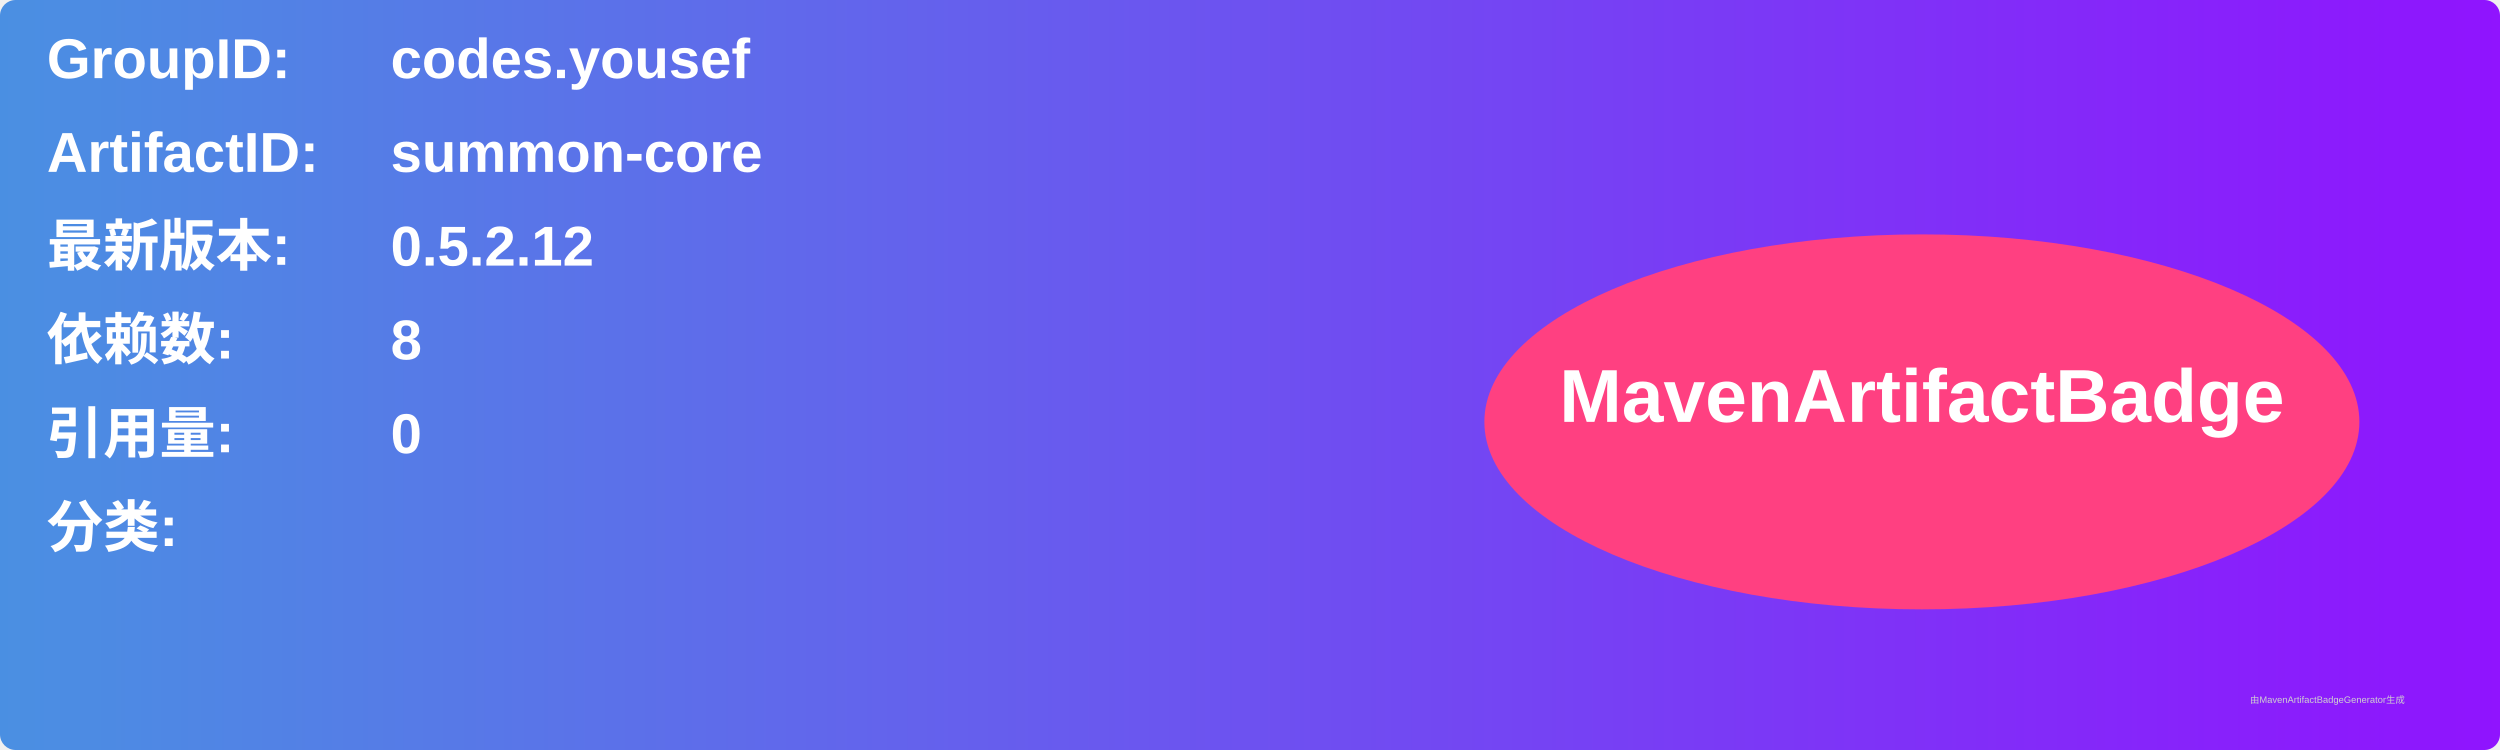
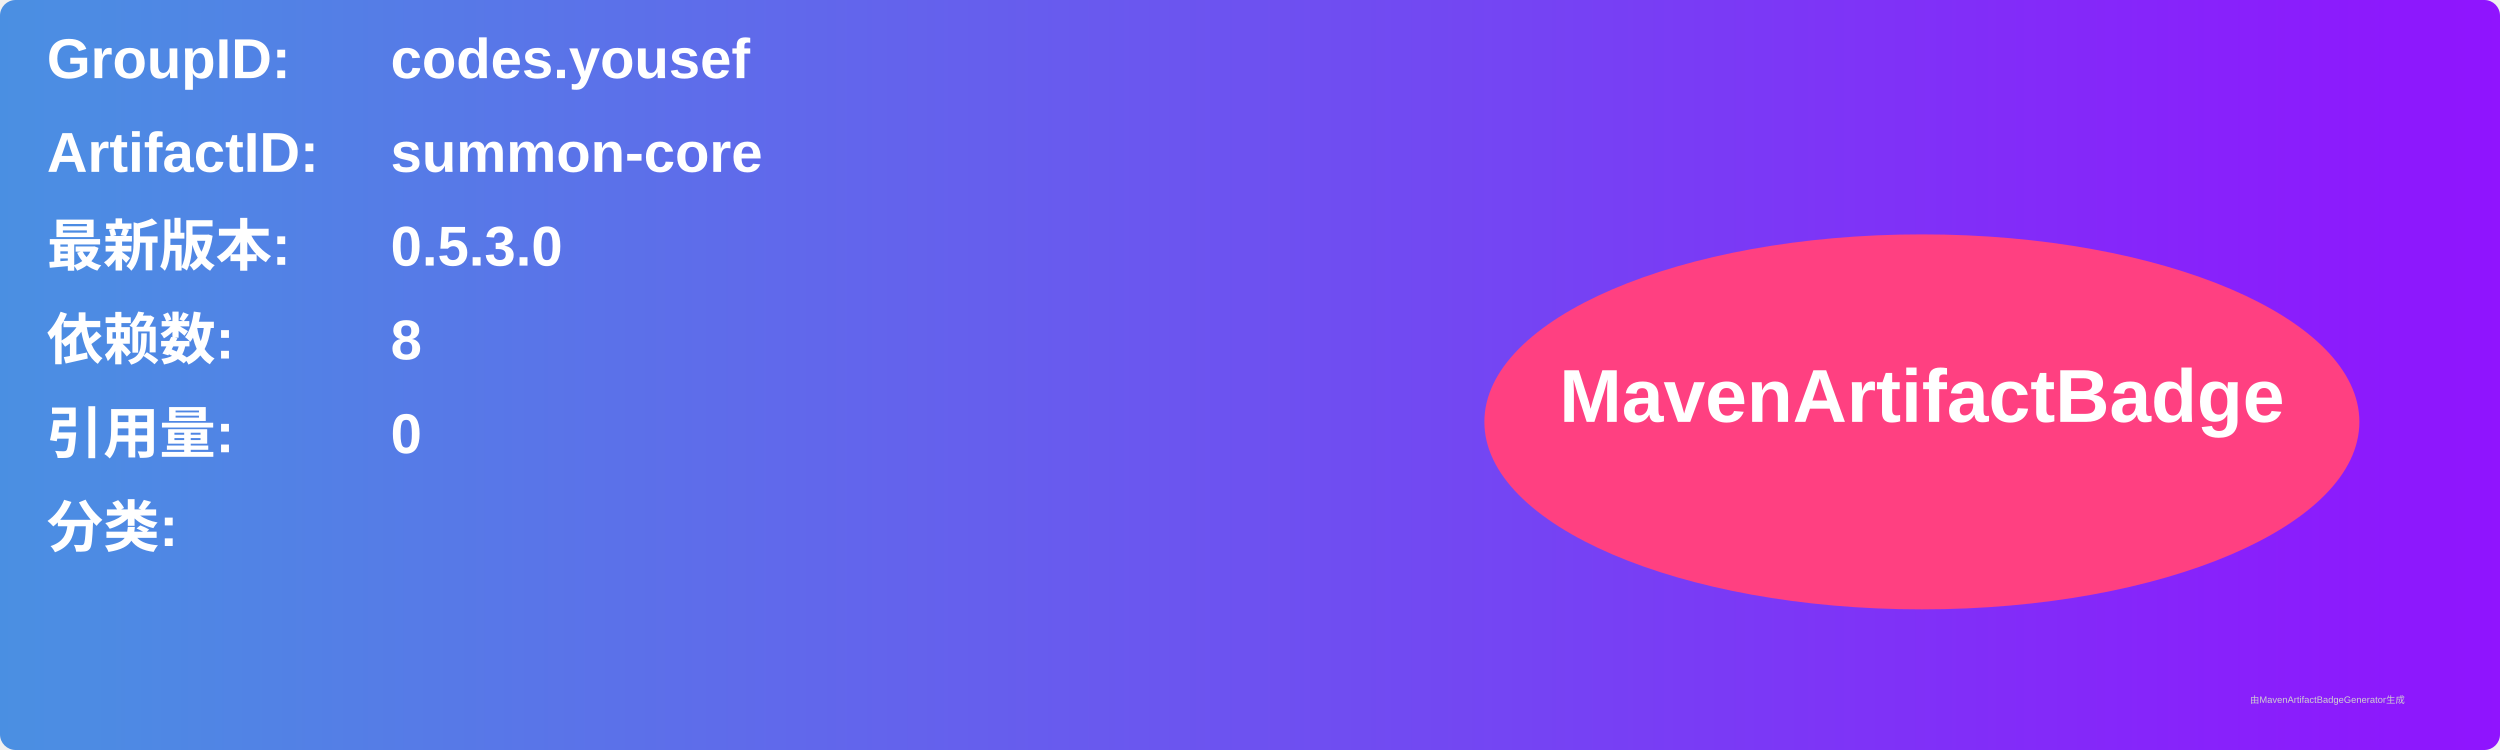
<svg xmlns="http://www.w3.org/2000/svg" width="800" height="240" viewBox="0 0 800 240">
  <linearGradient id="grad" x1="0%" y1="0%" x2="100%" y2="0%">
    <stop offset="0%" stop-color="#4a90e2" />
    <stop offset="100%" stop-color="#9013fe" />
  </linearGradient>
  <rect width="100%" height="100%" rx="5" ry="5" fill="url(#grad)" />
  <g transform="translate(15, 15)">
    <text x="0" y="10" font-family="Arial" font-size="18" fill="white" font-weight="bold" width="260">GroupID:</text>
    <text x="110" y="10" font-family="Arial" font-size="18" fill="white" font-weight="bold" width="460">codes.yousef</text>
    <text x="0" y="40" font-family="Arial" font-size="18" fill="white" font-weight="bold" width="260">ArtifactID:</text>
    <text x="110" y="40" font-family="Arial" font-size="18" fill="white" font-weight="bold" width="460">summon-core</text>
    <text x="0" y="70" font-family="Arial" font-size="18" fill="white" font-weight="bold">最新版本:</text>
    <text x="110" y="70" font-family="Arial" font-size="18" fill="white" font-weight="bold">
-       <tspan font-weight="bold">0.5.2.12</tspan>
+       <tspan font-weight="bold">0.5.3.0</tspan>
    </text>
    <text x="0" y="100" font-family="Arial" font-size="18" fill="white" font-weight="bold">依赖数: </text>
    <text x="110" y="100" font-family="Arial" font-size="18" fill="white">
      <tspan font-weight="bold">8</tspan>
    </text>
    <text x="0" y="130" font-family="Arial" font-size="18" fill="white" font-weight="bold">引用量: </text>
    <text x="110" y="130" font-family="Arial" font-size="18" fill="white">
      <tspan font-weight="bold">0</tspan>
    </text>
    <text x="0" y="160" font-family="Arial" font-size="18" fill="white" font-weight="bold">分类:</text>
    <text x="10" y="190" font-family="Arial" font-size="10" fill="white">
      <tspan font-weight="bold" />
    </text>
    <ellipse cx="600" cy="120" rx="140" ry="60" fill="#ff4081" />
    <text x="600" y="120" text-anchor="middle" font-family="Arial" font-size="24" fill="white" font-weight="bold">MavenArtifactBadge</text>
  </g>
  <text x="720" y="225" font-family="Arial" font-size="3" fill="#d0d0d0">由MavenArtifactBadgeGenerator生成</text>
</svg>
